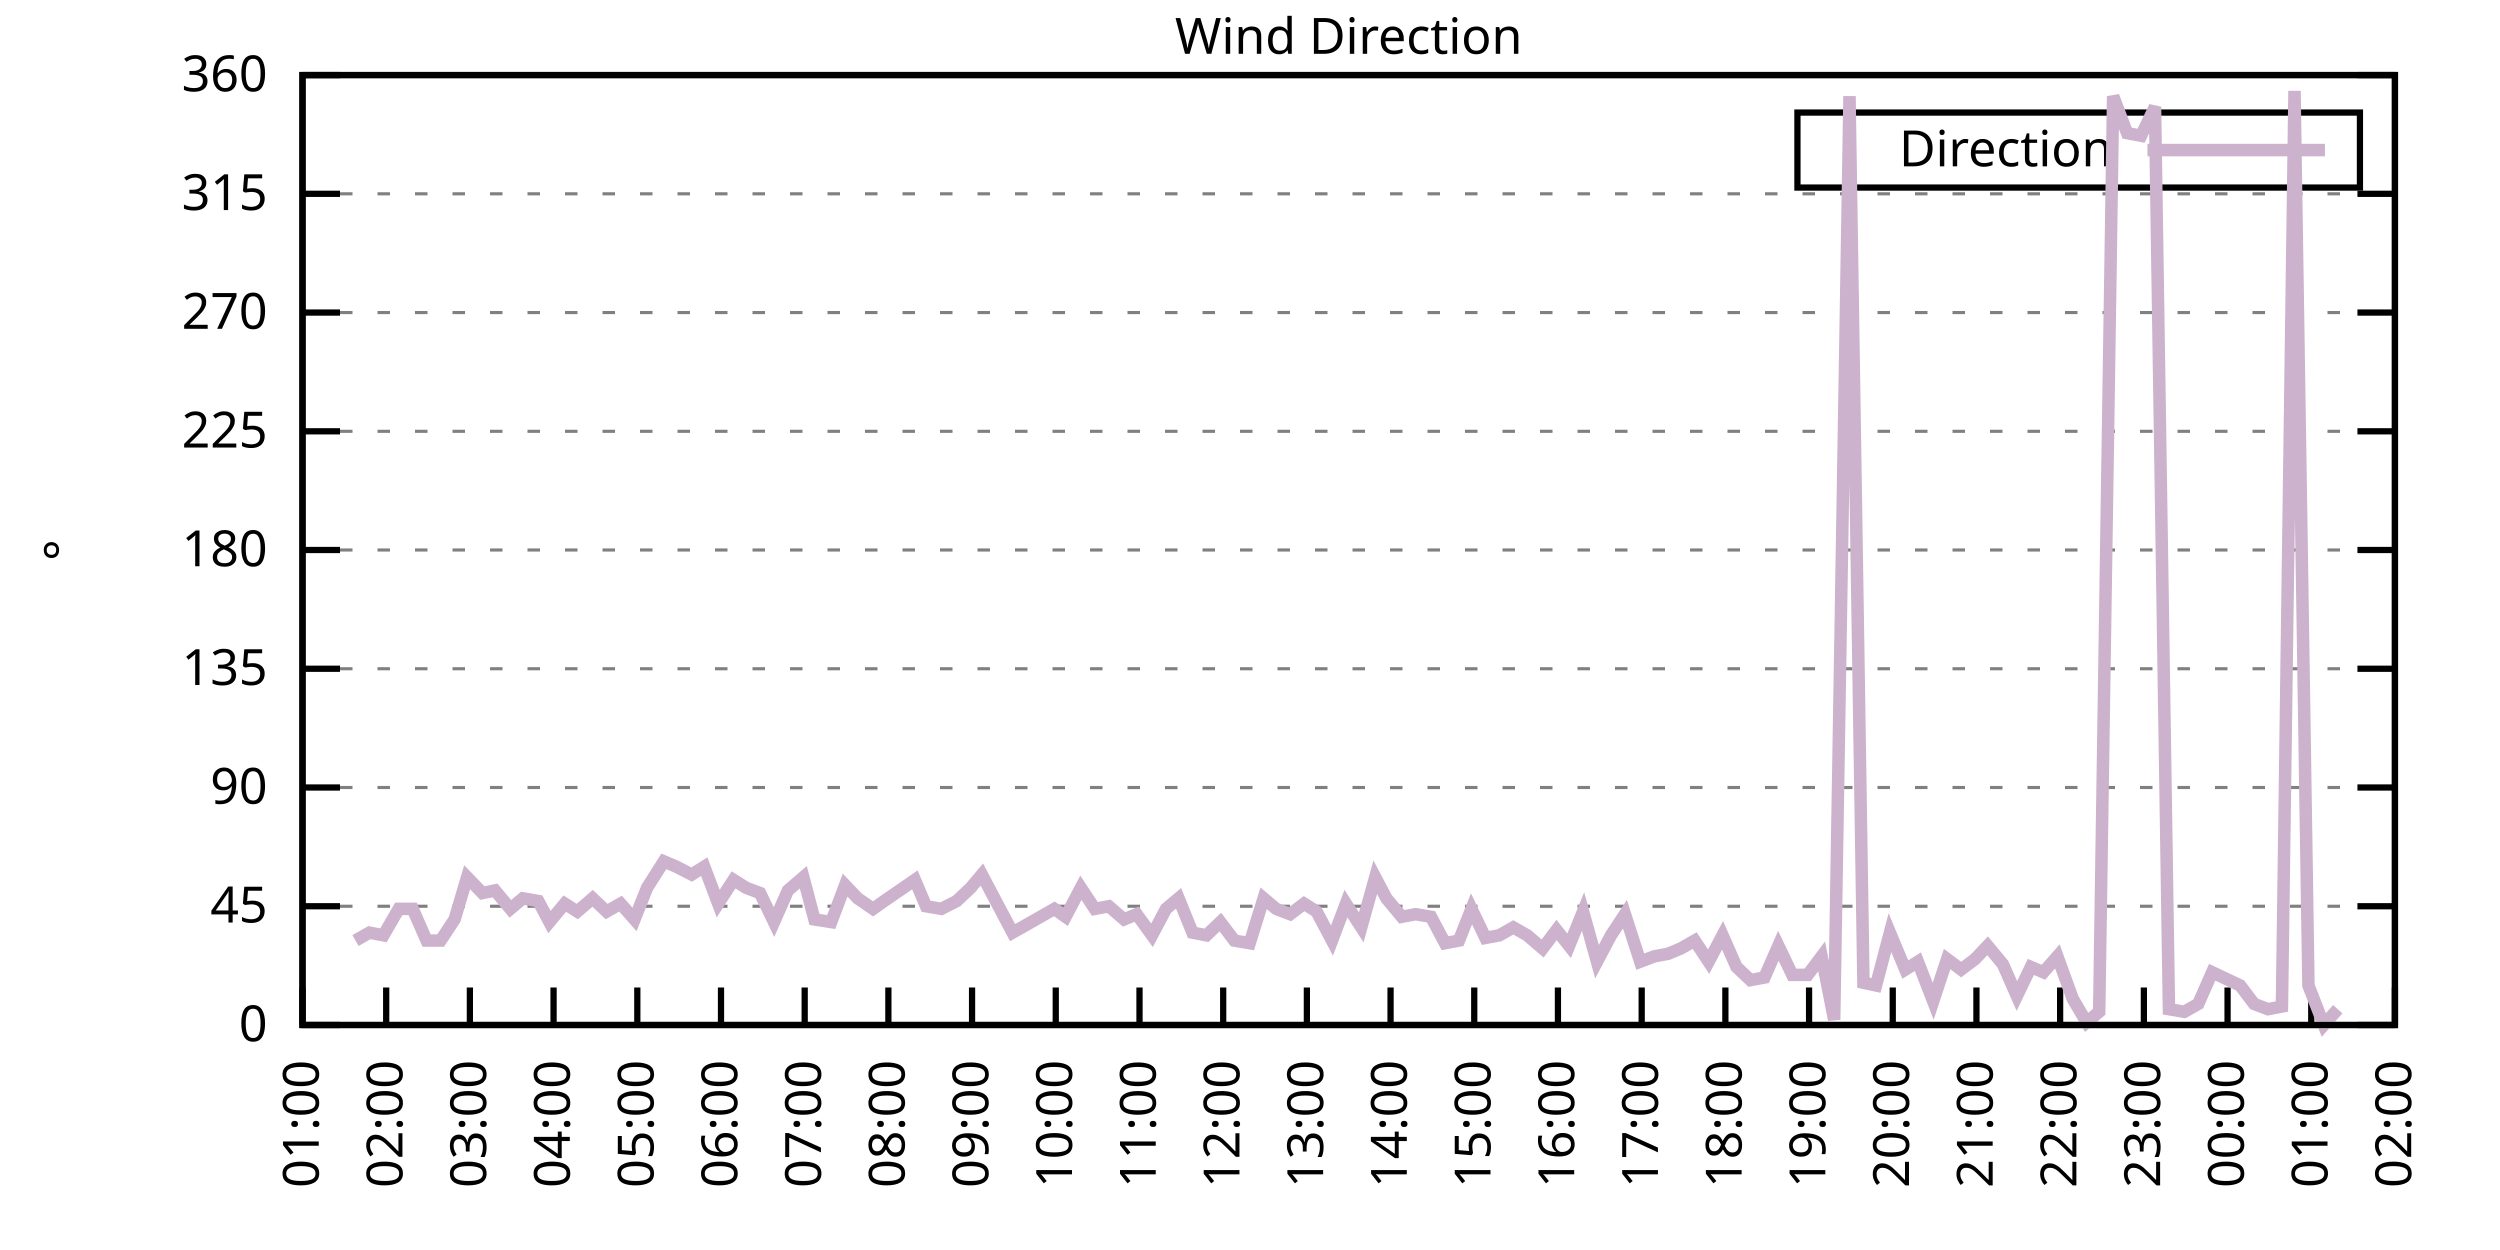
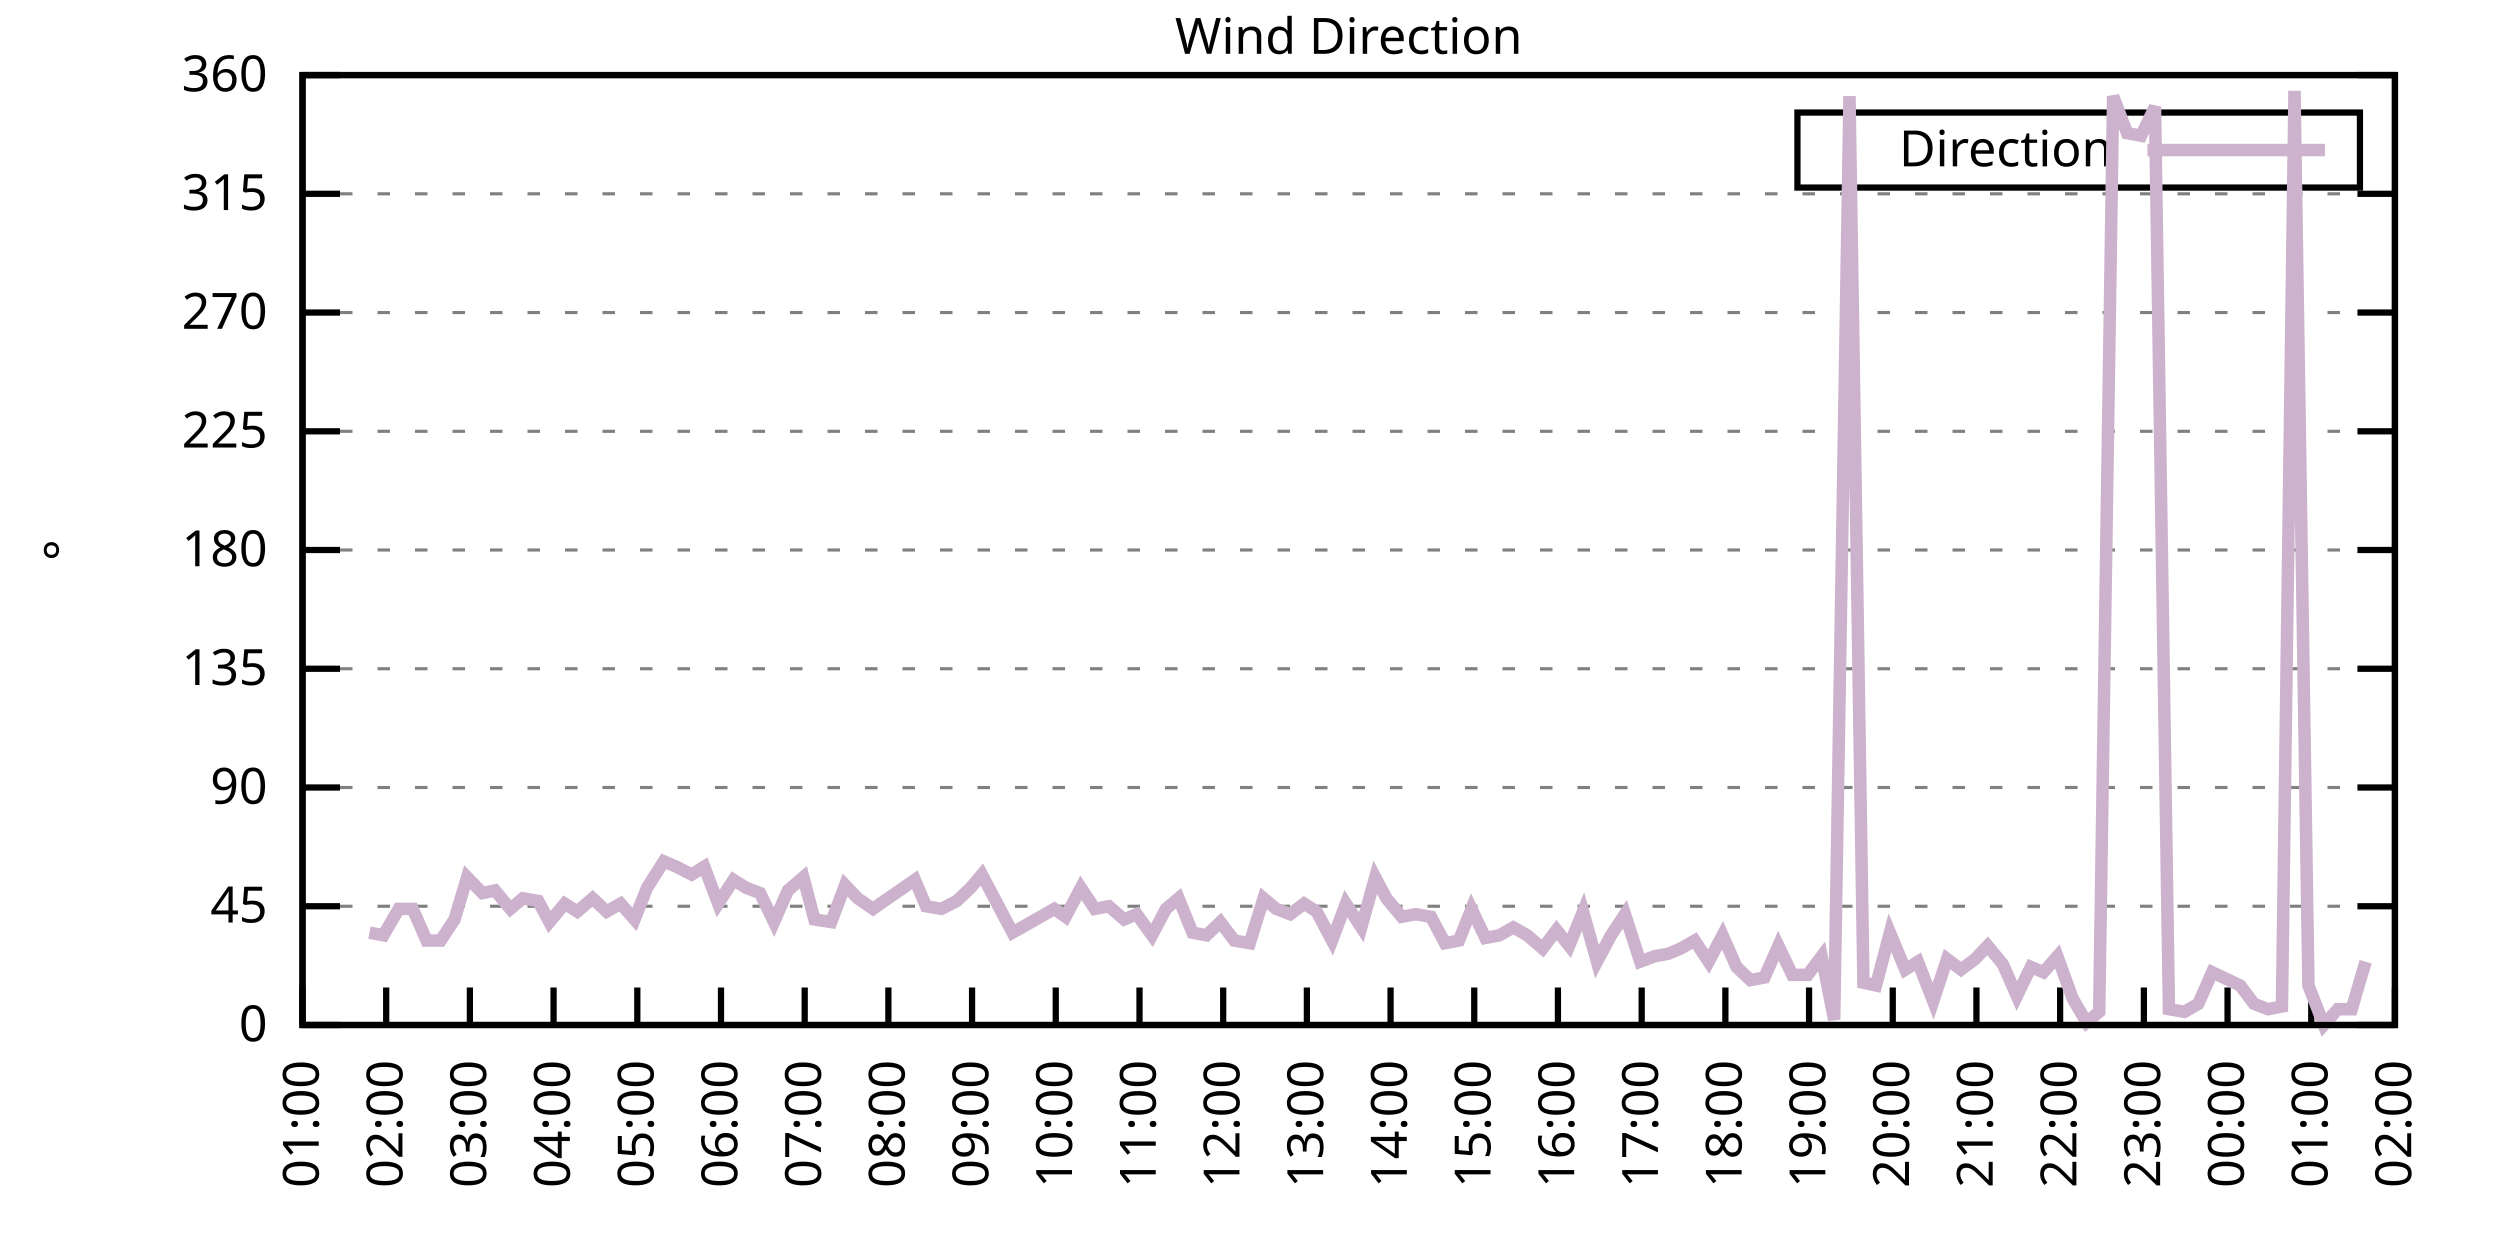
<svg xmlns="http://www.w3.org/2000/svg" xmlns:xlink="http://www.w3.org/1999/xlink" width="400" height="200" viewBox="0 0 400 200">
  <g id="gnuplot_canvas">
    <rect x="0" y="0" width="400" height="200" fill="none" />
    <defs>
      <circle id="gpDot" r="0.5" stroke-width="0.5" stroke="currentColor" />
      <path id="gpPt0" stroke-width="0.333" stroke="currentColor" d="M-1,0 h2 M0,-1 v2" />
      <path id="gpPt1" stroke-width="0.333" stroke="currentColor" d="M-1,-1 L1,1 M1,-1 L-1,1" />
      <path id="gpPt2" stroke-width="0.333" stroke="currentColor" d="M-1,0 L1,0 M0,-1 L0,1 M-1,-1 L1,1 M-1,1 L1,-1" />
      <rect id="gpPt3" stroke-width="0.333" stroke="currentColor" x="-1" y="-1" width="2" height="2" />
      <rect id="gpPt4" stroke-width="0.333" stroke="currentColor" fill="currentColor" x="-1" y="-1" width="2" height="2" />
      <circle id="gpPt5" stroke-width="0.333" stroke="currentColor" cx="0" cy="0" r="1" />
      <use xlink:href="#gpPt5" id="gpPt6" fill="currentColor" stroke="none" />
      <path id="gpPt7" stroke-width="0.333" stroke="currentColor" d="M0,-1.33 L-1.33,0.67 L1.33,0.67 z" />
      <use xlink:href="#gpPt7" id="gpPt8" fill="currentColor" stroke="none" />
      <use xlink:href="#gpPt7" id="gpPt9" stroke="currentColor" transform="rotate(180)" />
      <use xlink:href="#gpPt9" id="gpPt10" fill="currentColor" stroke="none" />
      <use xlink:href="#gpPt3" id="gpPt11" stroke="currentColor" transform="rotate(45)" />
      <use xlink:href="#gpPt11" id="gpPt12" fill="currentColor" stroke="none" />
      <path id="gpPt13" stroke-width="0.333" stroke="currentColor" d="M0,1.330 L1.265,0.411 L0.782,-1.067 L-0.782,-1.076 L-1.265,0.411 z" />
      <use xlink:href="#gpPt13" id="gpPt14" fill="currentColor" stroke="none" />
      <filter id="textbox" filterUnits="objectBoundingBox" x="0" y="0" height="1" width="1">
        <feFlood flood-color="white" flood-opacity="1" result="bgnd" />
        <feComposite in="SourceGraphic" in2="bgnd" operator="atop" />
      </filter>
      <filter id="greybox" filterUnits="objectBoundingBox" x="0" y="0" height="1" width="1">
        <feFlood flood-color="lightgrey" flood-opacity="1" result="grey" />
        <feComposite in="SourceGraphic" in2="grey" operator="atop" />
      </filter>
    </defs>
    <g fill="none" color="white" stroke="currentColor" stroke-width="1.00" stroke-linecap="butt" stroke-linejoin="miter">
</g>
    <g fill="none" color="black" stroke="currentColor" stroke-width="1.00" stroke-linecap="butt" stroke-linejoin="miter">
      <g stroke="none" shape-rendering="crispEdges">
        <polygon fill="rgb(255, 255, 255)" points="48.40,164.00 383.18,164.00 383.18,12.02 48.40,12.02 " />
      </g>
    </g>
    <g fill="none" color="black" stroke="currentColor" stroke-width="1.00" stroke-linecap="butt" stroke-linejoin="miter">
</g>
    <g fill="none" color="black" stroke="black" stroke-width="0.50" stroke-linecap="butt" stroke-linejoin="miter">
</g>
    <g fill="none" color="gray" stroke="currentColor" stroke-width="0.50" stroke-linecap="butt" stroke-linejoin="miter">
      <path stroke="gray" stroke-dasharray="2,4" class="gridline" d="M48.40,164.00 L383.19,164.00  " />
    </g>
    <g fill="none" color="gray" stroke="gray" stroke-width="1.00" stroke-linecap="butt" stroke-linejoin="miter">
</g>
    <g fill="none" color="black" stroke="currentColor" stroke-width="1.00" stroke-linecap="butt" stroke-linejoin="miter">
      <path stroke="black" d="M48.40,164.00 L54.40,164.00 M383.19,164.00 L377.19,164.00  " />
      <g transform="translate(42.80,166.60)" stroke="none" fill="black" font-family="Sans" font-size="8.00" text-anchor="end">
        <text>
          <tspan font-family="Sans"> 0</tspan>
        </text>
      </g>
    </g>
    <g fill="none" color="black" stroke="currentColor" stroke-width="1.00" stroke-linecap="butt" stroke-linejoin="miter">
</g>
    <g fill="none" color="black" stroke="black" stroke-width="0.50" stroke-linecap="butt" stroke-linejoin="miter">
</g>
    <g fill="none" color="gray" stroke="currentColor" stroke-width="0.50" stroke-linecap="butt" stroke-linejoin="miter">
      <path stroke="gray" stroke-dasharray="2,4" class="gridline" d="M48.40,145.00 L383.19,145.00  " />
    </g>
    <g fill="none" color="gray" stroke="gray" stroke-width="1.00" stroke-linecap="butt" stroke-linejoin="miter">
</g>
    <g fill="none" color="black" stroke="currentColor" stroke-width="1.00" stroke-linecap="butt" stroke-linejoin="miter">
      <path stroke="black" d="M48.40,145.00 L54.40,145.00 M383.19,145.00 L377.19,145.00  " />
      <g transform="translate(42.80,147.60)" stroke="none" fill="black" font-family="Sans" font-size="8.00" text-anchor="end">
        <text>
          <tspan font-family="Sans"> 45</tspan>
        </text>
      </g>
    </g>
    <g fill="none" color="black" stroke="currentColor" stroke-width="1.00" stroke-linecap="butt" stroke-linejoin="miter">
</g>
    <g fill="none" color="black" stroke="black" stroke-width="0.50" stroke-linecap="butt" stroke-linejoin="miter">
</g>
    <g fill="none" color="gray" stroke="currentColor" stroke-width="0.50" stroke-linecap="butt" stroke-linejoin="miter">
      <path stroke="gray" stroke-dasharray="2,4" class="gridline" d="M48.40,126.00 L383.19,126.00  " />
    </g>
    <g fill="none" color="gray" stroke="gray" stroke-width="1.00" stroke-linecap="butt" stroke-linejoin="miter">
</g>
    <g fill="none" color="black" stroke="currentColor" stroke-width="1.00" stroke-linecap="butt" stroke-linejoin="miter">
      <path stroke="black" d="M48.40,126.00 L54.40,126.00 M383.19,126.00 L377.19,126.00  " />
      <g transform="translate(42.80,128.60)" stroke="none" fill="black" font-family="Sans" font-size="8.00" text-anchor="end">
        <text>
          <tspan font-family="Sans"> 90</tspan>
        </text>
      </g>
    </g>
    <g fill="none" color="black" stroke="currentColor" stroke-width="1.00" stroke-linecap="butt" stroke-linejoin="miter">
</g>
    <g fill="none" color="black" stroke="black" stroke-width="0.50" stroke-linecap="butt" stroke-linejoin="miter">
</g>
    <g fill="none" color="gray" stroke="currentColor" stroke-width="0.50" stroke-linecap="butt" stroke-linejoin="miter">
      <path stroke="gray" stroke-dasharray="2,4" class="gridline" d="M48.40,107.00 L383.19,107.00  " />
    </g>
    <g fill="none" color="gray" stroke="gray" stroke-width="1.00" stroke-linecap="butt" stroke-linejoin="miter">
</g>
    <g fill="none" color="black" stroke="currentColor" stroke-width="1.00" stroke-linecap="butt" stroke-linejoin="miter">
      <path stroke="black" d="M48.40,107.00 L54.40,107.00 M383.19,107.00 L377.19,107.00  " />
      <g transform="translate(42.80,109.60)" stroke="none" fill="black" font-family="Sans" font-size="8.00" text-anchor="end">
        <text>
          <tspan font-family="Sans"> 135</tspan>
        </text>
      </g>
    </g>
    <g fill="none" color="black" stroke="currentColor" stroke-width="1.00" stroke-linecap="butt" stroke-linejoin="miter">
</g>
    <g fill="none" color="black" stroke="black" stroke-width="0.50" stroke-linecap="butt" stroke-linejoin="miter">
</g>
    <g fill="none" color="gray" stroke="currentColor" stroke-width="0.50" stroke-linecap="butt" stroke-linejoin="miter">
      <path stroke="gray" stroke-dasharray="2,4" class="gridline" d="M48.40,88.00 L383.19,88.00  " />
    </g>
    <g fill="none" color="gray" stroke="gray" stroke-width="1.00" stroke-linecap="butt" stroke-linejoin="miter">
</g>
    <g fill="none" color="black" stroke="currentColor" stroke-width="1.00" stroke-linecap="butt" stroke-linejoin="miter">
      <path stroke="black" d="M48.40,88.00 L54.40,88.00 M383.19,88.00 L377.19,88.00  " />
      <g transform="translate(42.80,90.60)" stroke="none" fill="black" font-family="Sans" font-size="8.00" text-anchor="end">
        <text>
          <tspan font-family="Sans"> 180</tspan>
        </text>
      </g>
    </g>
    <g fill="none" color="black" stroke="currentColor" stroke-width="1.00" stroke-linecap="butt" stroke-linejoin="miter">
</g>
    <g fill="none" color="black" stroke="black" stroke-width="0.50" stroke-linecap="butt" stroke-linejoin="miter">
</g>
    <g fill="none" color="gray" stroke="currentColor" stroke-width="0.50" stroke-linecap="butt" stroke-linejoin="miter">
      <path stroke="gray" stroke-dasharray="2,4" class="gridline" d="M48.40,69.01 L383.19,69.01  " />
    </g>
    <g fill="none" color="gray" stroke="gray" stroke-width="1.00" stroke-linecap="butt" stroke-linejoin="miter">
</g>
    <g fill="none" color="black" stroke="currentColor" stroke-width="1.00" stroke-linecap="butt" stroke-linejoin="miter">
      <path stroke="black" d="M48.40,69.01 L54.40,69.01 M383.19,69.01 L377.19,69.01  " />
      <g transform="translate(42.80,71.61)" stroke="none" fill="black" font-family="Sans" font-size="8.00" text-anchor="end">
        <text>
          <tspan font-family="Sans"> 225</tspan>
        </text>
      </g>
    </g>
    <g fill="none" color="black" stroke="currentColor" stroke-width="1.00" stroke-linecap="butt" stroke-linejoin="miter">
</g>
    <g fill="none" color="black" stroke="black" stroke-width="0.50" stroke-linecap="butt" stroke-linejoin="miter">
</g>
    <g fill="none" color="gray" stroke="currentColor" stroke-width="0.50" stroke-linecap="butt" stroke-linejoin="miter">
      <path stroke="gray" stroke-dasharray="2,4" class="gridline" d="M48.40,50.01 L383.19,50.01  " />
    </g>
    <g fill="none" color="gray" stroke="gray" stroke-width="1.00" stroke-linecap="butt" stroke-linejoin="miter">
</g>
    <g fill="none" color="black" stroke="currentColor" stroke-width="1.00" stroke-linecap="butt" stroke-linejoin="miter">
      <path stroke="black" d="M48.40,50.01 L54.40,50.01 M383.19,50.01 L377.19,50.01  " />
      <g transform="translate(42.80,52.61)" stroke="none" fill="black" font-family="Sans" font-size="8.00" text-anchor="end">
        <text>
          <tspan font-family="Sans"> 270</tspan>
        </text>
      </g>
    </g>
    <g fill="none" color="black" stroke="currentColor" stroke-width="1.00" stroke-linecap="butt" stroke-linejoin="miter">
</g>
    <g fill="none" color="black" stroke="black" stroke-width="0.50" stroke-linecap="butt" stroke-linejoin="miter">
</g>
    <g fill="none" color="gray" stroke="currentColor" stroke-width="0.50" stroke-linecap="butt" stroke-linejoin="miter">
      <path stroke="gray" stroke-dasharray="2,4" class="gridline" d="M48.40,31.01 L383.19,31.01  " />
    </g>
    <g fill="none" color="gray" stroke="gray" stroke-width="1.00" stroke-linecap="butt" stroke-linejoin="miter">
</g>
    <g fill="none" color="black" stroke="currentColor" stroke-width="1.00" stroke-linecap="butt" stroke-linejoin="miter">
      <path stroke="black" d="M48.40,31.01 L54.40,31.01 M383.19,31.01 L377.19,31.01  " />
      <g transform="translate(42.80,33.61)" stroke="none" fill="black" font-family="Sans" font-size="8.00" text-anchor="end">
        <text>
          <tspan font-family="Sans"> 315</tspan>
        </text>
      </g>
    </g>
    <g fill="none" color="black" stroke="currentColor" stroke-width="1.00" stroke-linecap="butt" stroke-linejoin="miter">
</g>
    <g fill="none" color="black" stroke="black" stroke-width="0.50" stroke-linecap="butt" stroke-linejoin="miter">
</g>
    <g fill="none" color="gray" stroke="currentColor" stroke-width="0.50" stroke-linecap="butt" stroke-linejoin="miter">
      <path stroke="gray" stroke-dasharray="2,4" class="gridline" d="M48.40,12.01 L383.19,12.01  " />
    </g>
    <g fill="none" color="gray" stroke="gray" stroke-width="1.00" stroke-linecap="butt" stroke-linejoin="miter">
</g>
    <g fill="none" color="black" stroke="currentColor" stroke-width="1.00" stroke-linecap="butt" stroke-linejoin="miter">
      <path stroke="black" d="M48.40,12.01 L54.40,12.01 M383.19,12.01 L377.19,12.01  " />
      <g transform="translate(42.80,14.61)" stroke="none" fill="black" font-family="Sans" font-size="8.00" text-anchor="end">
        <text>
          <tspan font-family="Sans"> 360</tspan>
        </text>
      </g>
    </g>
    <g fill="none" color="black" stroke="currentColor" stroke-width="1.00" stroke-linecap="butt" stroke-linejoin="miter">
      <path stroke="black" d="M48.40,164.00 L48.40,158.00  " />
      <g transform="translate(51.00,169.60) rotate(270.00)" stroke="none" fill="black" font-family="Sans" font-size="8.00" text-anchor="end">
        <text>
          <tspan font-family="Sans">01:00</tspan>
        </text>
      </g>
    </g>
    <g fill="none" color="black" stroke="currentColor" stroke-width="1.00" stroke-linecap="butt" stroke-linejoin="miter">
      <path stroke="black" d="M61.79,164.00 L61.79,158.00  " />
      <g transform="translate(64.39,169.60) rotate(270.00)" stroke="none" fill="black" font-family="Sans" font-size="8.00" text-anchor="end">
        <text>
          <tspan font-family="Sans">02:00</tspan>
        </text>
      </g>
    </g>
    <g fill="none" color="black" stroke="currentColor" stroke-width="1.00" stroke-linecap="butt" stroke-linejoin="miter">
      <path stroke="black" d="M75.18,164.00 L75.18,158.00  " />
      <g transform="translate(77.78,169.60) rotate(270.00)" stroke="none" fill="black" font-family="Sans" font-size="8.00" text-anchor="end">
        <text>
          <tspan font-family="Sans">03:00</tspan>
        </text>
      </g>
    </g>
    <g fill="none" color="black" stroke="currentColor" stroke-width="1.00" stroke-linecap="butt" stroke-linejoin="miter">
      <path stroke="black" d="M88.57,164.00 L88.57,158.00  " />
      <g transform="translate(91.17,169.60) rotate(270.00)" stroke="none" fill="black" font-family="Sans" font-size="8.00" text-anchor="end">
        <text>
          <tspan font-family="Sans">04:00</tspan>
        </text>
      </g>
    </g>
    <g fill="none" color="black" stroke="currentColor" stroke-width="1.00" stroke-linecap="butt" stroke-linejoin="miter">
      <path stroke="black" d="M101.97,164.00 L101.97,158.00  " />
      <g transform="translate(104.57,169.60) rotate(270.00)" stroke="none" fill="black" font-family="Sans" font-size="8.00" text-anchor="end">
        <text>
          <tspan font-family="Sans">05:00</tspan>
        </text>
      </g>
    </g>
    <g fill="none" color="black" stroke="currentColor" stroke-width="1.00" stroke-linecap="butt" stroke-linejoin="miter">
      <path stroke="black" d="M115.36,164.00 L115.36,158.00  " />
      <g transform="translate(117.96,169.60) rotate(270.00)" stroke="none" fill="black" font-family="Sans" font-size="8.00" text-anchor="end">
        <text>
          <tspan font-family="Sans">06:00</tspan>
        </text>
      </g>
    </g>
    <g fill="none" color="black" stroke="currentColor" stroke-width="1.00" stroke-linecap="butt" stroke-linejoin="miter">
      <path stroke="black" d="M128.75,164.00 L128.75,158.00  " />
      <g transform="translate(131.35,169.60) rotate(270.00)" stroke="none" fill="black" font-family="Sans" font-size="8.00" text-anchor="end">
        <text>
          <tspan font-family="Sans">07:00</tspan>
        </text>
      </g>
    </g>
    <g fill="none" color="black" stroke="currentColor" stroke-width="1.00" stroke-linecap="butt" stroke-linejoin="miter">
      <path stroke="black" d="M142.14,164.00 L142.14,158.00  " />
      <g transform="translate(144.74,169.60) rotate(270.00)" stroke="none" fill="black" font-family="Sans" font-size="8.00" text-anchor="end">
        <text>
          <tspan font-family="Sans">08:00</tspan>
        </text>
      </g>
    </g>
    <g fill="none" color="black" stroke="currentColor" stroke-width="1.00" stroke-linecap="butt" stroke-linejoin="miter">
      <path stroke="black" d="M155.53,164.00 L155.53,158.00  " />
      <g transform="translate(158.13,169.60) rotate(270.00)" stroke="none" fill="black" font-family="Sans" font-size="8.00" text-anchor="end">
        <text>
          <tspan font-family="Sans">09:00</tspan>
        </text>
      </g>
    </g>
    <g fill="none" color="black" stroke="currentColor" stroke-width="1.00" stroke-linecap="butt" stroke-linejoin="miter">
      <path stroke="black" d="M168.92,164.00 L168.92,158.00  " />
      <g transform="translate(171.52,169.60) rotate(270.00)" stroke="none" fill="black" font-family="Sans" font-size="8.00" text-anchor="end">
        <text>
          <tspan font-family="Sans">10:00</tspan>
        </text>
      </g>
    </g>
    <g fill="none" color="black" stroke="currentColor" stroke-width="1.00" stroke-linecap="butt" stroke-linejoin="miter">
      <path stroke="black" d="M182.32,164.00 L182.32,158.00  " />
      <g transform="translate(184.92,169.60) rotate(270.00)" stroke="none" fill="black" font-family="Sans" font-size="8.00" text-anchor="end">
        <text>
          <tspan font-family="Sans">11:00</tspan>
        </text>
      </g>
    </g>
    <g fill="none" color="black" stroke="currentColor" stroke-width="1.00" stroke-linecap="butt" stroke-linejoin="miter">
      <path stroke="black" d="M195.71,164.00 L195.71,158.00  " />
      <g transform="translate(198.31,169.60) rotate(270.00)" stroke="none" fill="black" font-family="Sans" font-size="8.00" text-anchor="end">
        <text>
          <tspan font-family="Sans">12:00</tspan>
        </text>
      </g>
    </g>
    <g fill="none" color="black" stroke="currentColor" stroke-width="1.00" stroke-linecap="butt" stroke-linejoin="miter">
      <path stroke="black" d="M209.10,164.00 L209.10,158.00  " />
      <g transform="translate(211.70,169.60) rotate(270.00)" stroke="none" fill="black" font-family="Sans" font-size="8.00" text-anchor="end">
        <text>
          <tspan font-family="Sans">13:00</tspan>
        </text>
      </g>
    </g>
    <g fill="none" color="black" stroke="currentColor" stroke-width="1.00" stroke-linecap="butt" stroke-linejoin="miter">
      <path stroke="black" d="M222.49,164.00 L222.49,158.00  " />
      <g transform="translate(225.09,169.60) rotate(270.00)" stroke="none" fill="black" font-family="Sans" font-size="8.00" text-anchor="end">
        <text>
          <tspan font-family="Sans">14:00</tspan>
        </text>
      </g>
    </g>
    <g fill="none" color="black" stroke="currentColor" stroke-width="1.00" stroke-linecap="butt" stroke-linejoin="miter">
      <path stroke="black" d="M235.88,164.00 L235.88,158.00  " />
      <g transform="translate(238.48,169.60) rotate(270.00)" stroke="none" fill="black" font-family="Sans" font-size="8.00" text-anchor="end">
        <text>
          <tspan font-family="Sans">15:00</tspan>
        </text>
      </g>
    </g>
    <g fill="none" color="black" stroke="currentColor" stroke-width="1.00" stroke-linecap="butt" stroke-linejoin="miter">
      <path stroke="black" d="M249.27,164.00 L249.27,158.00  " />
      <g transform="translate(251.87,169.60) rotate(270.00)" stroke="none" fill="black" font-family="Sans" font-size="8.00" text-anchor="end">
        <text>
          <tspan font-family="Sans">16:00</tspan>
        </text>
      </g>
    </g>
    <g fill="none" color="black" stroke="currentColor" stroke-width="1.00" stroke-linecap="butt" stroke-linejoin="miter">
      <path stroke="black" d="M262.67,164.00 L262.67,158.00  " />
      <g transform="translate(265.27,169.60) rotate(270.00)" stroke="none" fill="black" font-family="Sans" font-size="8.00" text-anchor="end">
        <text>
          <tspan font-family="Sans">17:00</tspan>
        </text>
      </g>
    </g>
    <g fill="none" color="black" stroke="currentColor" stroke-width="1.00" stroke-linecap="butt" stroke-linejoin="miter">
      <path stroke="black" d="M276.06,164.00 L276.06,158.00  " />
      <g transform="translate(278.66,169.60) rotate(270.00)" stroke="none" fill="black" font-family="Sans" font-size="8.00" text-anchor="end">
        <text>
          <tspan font-family="Sans">18:00</tspan>
        </text>
      </g>
    </g>
    <g fill="none" color="black" stroke="currentColor" stroke-width="1.00" stroke-linecap="butt" stroke-linejoin="miter">
      <path stroke="black" d="M289.45,164.00 L289.45,158.00  " />
      <g transform="translate(292.05,169.60) rotate(270.00)" stroke="none" fill="black" font-family="Sans" font-size="8.00" text-anchor="end">
        <text>
          <tspan font-family="Sans">19:00</tspan>
        </text>
      </g>
    </g>
    <g fill="none" color="black" stroke="currentColor" stroke-width="1.00" stroke-linecap="butt" stroke-linejoin="miter">
      <path stroke="black" d="M302.84,164.00 L302.84,158.00  " />
      <g transform="translate(305.44,169.60) rotate(270.00)" stroke="none" fill="black" font-family="Sans" font-size="8.00" text-anchor="end">
        <text>
          <tspan font-family="Sans">20:00</tspan>
        </text>
      </g>
    </g>
    <g fill="none" color="black" stroke="currentColor" stroke-width="1.00" stroke-linecap="butt" stroke-linejoin="miter">
      <path stroke="black" d="M316.23,164.00 L316.23,158.00  " />
      <g transform="translate(318.83,169.60) rotate(270.00)" stroke="none" fill="black" font-family="Sans" font-size="8.00" text-anchor="end">
        <text>
          <tspan font-family="Sans">21:00</tspan>
        </text>
      </g>
    </g>
    <g fill="none" color="black" stroke="currentColor" stroke-width="1.00" stroke-linecap="butt" stroke-linejoin="miter">
      <path stroke="black" d="M329.62,164.00 L329.62,158.00  " />
      <g transform="translate(332.22,169.60) rotate(270.00)" stroke="none" fill="black" font-family="Sans" font-size="8.00" text-anchor="end">
        <text>
          <tspan font-family="Sans">22:00</tspan>
        </text>
      </g>
    </g>
    <g fill="none" color="black" stroke="currentColor" stroke-width="1.00" stroke-linecap="butt" stroke-linejoin="miter">
      <path stroke="black" d="M343.02,164.00 L343.02,158.00  " />
      <g transform="translate(345.62,169.60) rotate(270.00)" stroke="none" fill="black" font-family="Sans" font-size="8.00" text-anchor="end">
        <text>
          <tspan font-family="Sans">23:00</tspan>
        </text>
      </g>
    </g>
    <g fill="none" color="black" stroke="currentColor" stroke-width="1.00" stroke-linecap="butt" stroke-linejoin="miter">
      <path stroke="black" d="M356.41,164.00 L356.41,158.00  " />
      <g transform="translate(359.01,169.60) rotate(270.00)" stroke="none" fill="black" font-family="Sans" font-size="8.00" text-anchor="end">
        <text>
          <tspan font-family="Sans">00:00</tspan>
        </text>
      </g>
    </g>
    <g fill="none" color="black" stroke="currentColor" stroke-width="1.00" stroke-linecap="butt" stroke-linejoin="miter">
      <path stroke="black" d="M369.80,164.00 L369.80,158.00  " />
      <g transform="translate(372.40,169.60) rotate(270.00)" stroke="none" fill="black" font-family="Sans" font-size="8.00" text-anchor="end">
        <text>
          <tspan font-family="Sans">01:00</tspan>
        </text>
      </g>
    </g>
    <g fill="none" color="black" stroke="currentColor" stroke-width="1.00" stroke-linecap="butt" stroke-linejoin="miter">
      <path stroke="black" d="M383.19,164.00 L383.19,158.00  " />
      <g transform="translate(385.79,169.60) rotate(270.00)" stroke="none" fill="black" font-family="Sans" font-size="8.00" text-anchor="end">
        <text>
          <tspan font-family="Sans">02:00</tspan>
        </text>
      </g>
    </g>
    <g fill="none" color="black" stroke="currentColor" stroke-width="1.00" stroke-linecap="butt" stroke-linejoin="miter">
</g>
    <g fill="none" color="black" stroke="currentColor" stroke-width="1.00" stroke-linecap="butt" stroke-linejoin="miter">
      <path stroke="black" d="M48.40,12.01 L48.40,164.00 L383.19,164.00 L383.19,12.01 L48.40,12.01 Z  " />
    </g>
    <g fill="none" color="black" stroke="currentColor" stroke-width="1.00" stroke-linecap="butt" stroke-linejoin="miter">
</g>
    <g fill="none" color="black" stroke="currentColor" stroke-width="1.00" stroke-linecap="butt" stroke-linejoin="miter">
      <path stroke="black" d="M287.59,30.01 L287.59,18.01 L377.59,18.01 L377.59,30.01 L287.59,30.01 Z  " />
    </g>
    <g id="Wind_direction_plot_1">
      <g fill="none" color="white" stroke="black" stroke-width="2.00" stroke-linecap="butt" stroke-linejoin="miter">
</g>
      <g fill="none" color="black" stroke="currentColor" stroke-width="2.00" stroke-linecap="butt" stroke-linejoin="miter">
        <g transform="translate(337.99,26.61)" stroke="none" fill="black" font-family="Sans" font-size="8.00" text-anchor="end">
          <text>
            <tspan font-family="Sans">Direction</tspan>
          </text>
        </g>
      </g>
      <g fill="none" color="black" stroke="currentColor" stroke-width="2.00" stroke-linecap="butt" stroke-linejoin="miter">
-         <path stroke="rgb(204, 178, 204)" d="M343.59,24.01 L371.99,24.01 M56.88,150.49 L59.11,149.22 L61.35,149.65 L63.80,145.42 L66.03,145.42 L68.26,150.49   L70.50,150.49 L72.73,147.11 L74.74,140.36 L77.19,142.89 L79.20,142.47 L81.66,145.42 L83.66,143.73 L86.12,144.16   L87.91,147.53 L90.36,144.58 L92.37,145.85 L94.82,143.73 L97.06,145.85 L99.29,144.58 L101.52,147.11 L103.53,142.05   L106.21,137.82 L108.22,138.67 L110.67,139.93 L112.68,138.67 L114.91,144.58 L117.37,140.78 L119.38,142.05 L121.61,142.89   L123.84,147.53 L126.07,142.47 L128.53,140.36 L130.31,147.11 L132.99,147.53 L135.22,141.62 L137.23,143.73 L139.69,145.42   L141.47,144.16 L143.93,142.47 L146.38,140.78 L148.17,145.00 L150.62,145.42 L153.08,144.16 L155.31,142.05 L157.10,139.93   L159.55,144.58 L162.01,149.22 L164.24,147.96 L166.47,146.69 L168.70,145.42 L170.49,146.69 L172.94,142.05 L175.17,145.42   L177.41,145.00 L179.86,147.11 L181.87,146.27 L184.32,149.65 L186.56,145.42 L188.57,143.73 L190.80,149.22 L193.03,149.65   L195.26,147.53 L197.49,150.49 L199.95,150.91 L202.18,143.73 L204.19,145.42 L206.42,146.27 L208.65,144.58 L210.66,145.85   L213.12,150.49 L215.35,144.58 L217.80,148.38 L220.04,140.36 L221.82,143.73 L224.28,146.69 L226.51,146.27 L228.96,146.69   L231.20,150.91 L233.43,150.49 L235.44,145.42 L237.67,150.07 L239.90,149.65 L242.13,148.38 L244.36,149.65 L246.82,151.76   L249.05,148.80 L251.06,151.33 L253.29,145.85 L255.52,153.87 L257.76,149.65 L259.99,146.27 L262.44,153.87 L264.67,153.02   L266.91,152.60 L268.92,151.76 L271.15,150.49 L273.38,153.87 L275.61,149.65 L277.84,154.71 L280.07,156.82 L282.31,156.40   L284.54,151.33 L286.77,155.98 L289.23,155.98 L291.46,153.02 L293.47,163.16 L295.92,15.39 L298.15,157.24 L300.16,157.67   L302.39,149.22 L304.85,155.13 L306.86,153.87 L309.31,160.20 L311.54,153.45 L313.78,155.13 L316.01,153.45 L318.02,151.33   L320.47,154.29 L322.70,159.36 L324.94,154.71 L326.95,155.56 L329.18,153.02 L331.63,159.78 L333.86,163.58 L335.87,161.89   L338.10,15.39 L340.34,21.30 L342.57,21.72 L344.80,17.08 L347.03,161.47 L349.49,161.89 L351.72,160.62 L353.95,155.56   L358.42,157.67 L360.65,160.62 L362.88,161.47 L365.11,161.04 L367.12,14.54 L369.35,157.67 L371.81,164.00 L374.04,161.47    " />
+         <path stroke="rgb(204, 178, 204)" d="M343.59,24.01 L371.99,24.01 M59.11,149.22 L61.35,149.65 L63.80,145.42 L66.03,145.42 L68.26,150.49 L70.50,150.49   L72.73,147.11 L74.74,140.36 L77.19,142.89 L79.20,142.47 L81.66,145.42 L83.66,143.73 L86.12,144.16 L87.91,147.53   L90.36,144.58 L92.37,145.85 L94.82,143.73 L97.06,145.85 L99.29,144.58 L101.52,147.11 L103.53,142.05 L106.21,137.82   L108.22,138.67 L110.67,139.93 L112.68,138.67 L114.91,144.58 L117.37,140.78 L119.38,142.05 L121.61,142.89 L123.84,147.53   L126.07,142.47 L128.53,140.36 L130.31,147.11 L132.99,147.53 L135.22,141.62 L137.23,143.73 L139.69,145.42 L141.47,144.16   L143.93,142.47 L146.38,140.78 L148.17,145.00 L150.62,145.42 L153.08,144.16 L155.31,142.05 L157.10,139.93 L159.55,144.58   L162.01,149.22 L164.24,147.96 L166.47,146.69 L168.70,145.42 L170.49,146.69 L172.94,142.05 L175.17,145.42 L177.41,145.00   L179.86,147.11 L181.87,146.27 L184.32,149.65 L186.56,145.42 L188.57,143.73 L190.80,149.22 L193.03,149.65 L195.26,147.53   L197.49,150.49 L199.95,150.91 L202.18,143.73 L204.19,145.42 L206.42,146.27 L208.65,144.58 L210.66,145.85 L213.12,150.49   L215.35,144.58 L217.80,148.38 L220.04,140.36 L221.82,143.73 L224.28,146.69 L226.51,146.27 L228.96,146.69 L231.20,150.91   L233.43,150.49 L235.44,145.42 L237.67,150.07 L239.90,149.65 L242.13,148.38 L244.36,149.65 L246.82,151.76 L249.05,148.80   L251.06,151.33 L253.29,145.85 L255.52,153.87 L257.76,149.65 L259.99,146.27 L262.44,153.87 L264.67,153.02 L266.91,152.60   L268.92,151.76 L271.15,150.49 L273.38,153.87 L275.61,149.65 L277.84,154.71 L280.07,156.82 L282.31,156.40 L284.54,151.33   L286.77,155.98 L289.23,155.98 L291.46,153.02 L293.47,163.16 L295.92,15.39 L298.15,157.24 L300.16,157.67 L302.39,149.22   L304.85,155.13 L306.86,153.87 L309.31,160.20 L311.54,153.45 L313.78,155.13 L316.01,153.45 L318.02,151.33 L320.47,154.29   L322.70,159.36 L324.94,154.71 L326.95,155.56 L329.18,153.02 L331.63,159.78 L333.86,163.58 L335.87,161.89 L338.10,15.39   L340.34,21.30 L342.57,21.72 L344.80,17.08 L347.03,161.47 L349.49,161.89 L351.72,160.62 L353.95,155.56 L358.42,157.67   L360.65,160.62 L362.88,161.47 L365.11,161.04 L367.12,14.54 L369.35,157.67 L371.81,164.00 L374.04,161.47 L376.27,161.47   L378.50,153.87  " />
      </g>
    </g>
    <g fill="none" color="black" stroke="currentColor" stroke-width="2.00" stroke-linecap="butt" stroke-linejoin="miter">
</g>
    <g fill="none" color="black" stroke="black" stroke-width="1.00" stroke-linecap="butt" stroke-linejoin="miter">
</g>
    <g fill="none" color="black" stroke="currentColor" stroke-width="1.00" stroke-linecap="butt" stroke-linejoin="miter">
      <path stroke="black" d="M48.40,12.01 L48.40,164.00 L383.19,164.00 L383.19,12.01 L48.40,12.01 Z  " />
      <g transform="translate(12.80,88.01) rotate(270.00)" stroke="none" fill="black" font-family="Sans" font-size="8.00" text-anchor="middle">
        <text>
          <tspan font-family="Sans">°</tspan>
        </text>
      </g>
    </g>
    <g fill="none" color="black" stroke="currentColor" stroke-width="1.00" stroke-linecap="butt" stroke-linejoin="miter">
</g>
    <g fill="none" color="black" stroke="currentColor" stroke-width="1.00" stroke-linecap="butt" stroke-linejoin="miter">
      <g transform="translate(215.79,8.61)" stroke="none" fill="black" font-family="Sans" font-size="8.00" text-anchor="middle">
        <text>
          <tspan font-family="Sans">Wind Direction</tspan>
        </text>
      </g>
    </g>
    <g fill="none" color="black" stroke="currentColor" stroke-width="1.00" stroke-linecap="butt" stroke-linejoin="miter">
</g>
  </g>
</svg>
